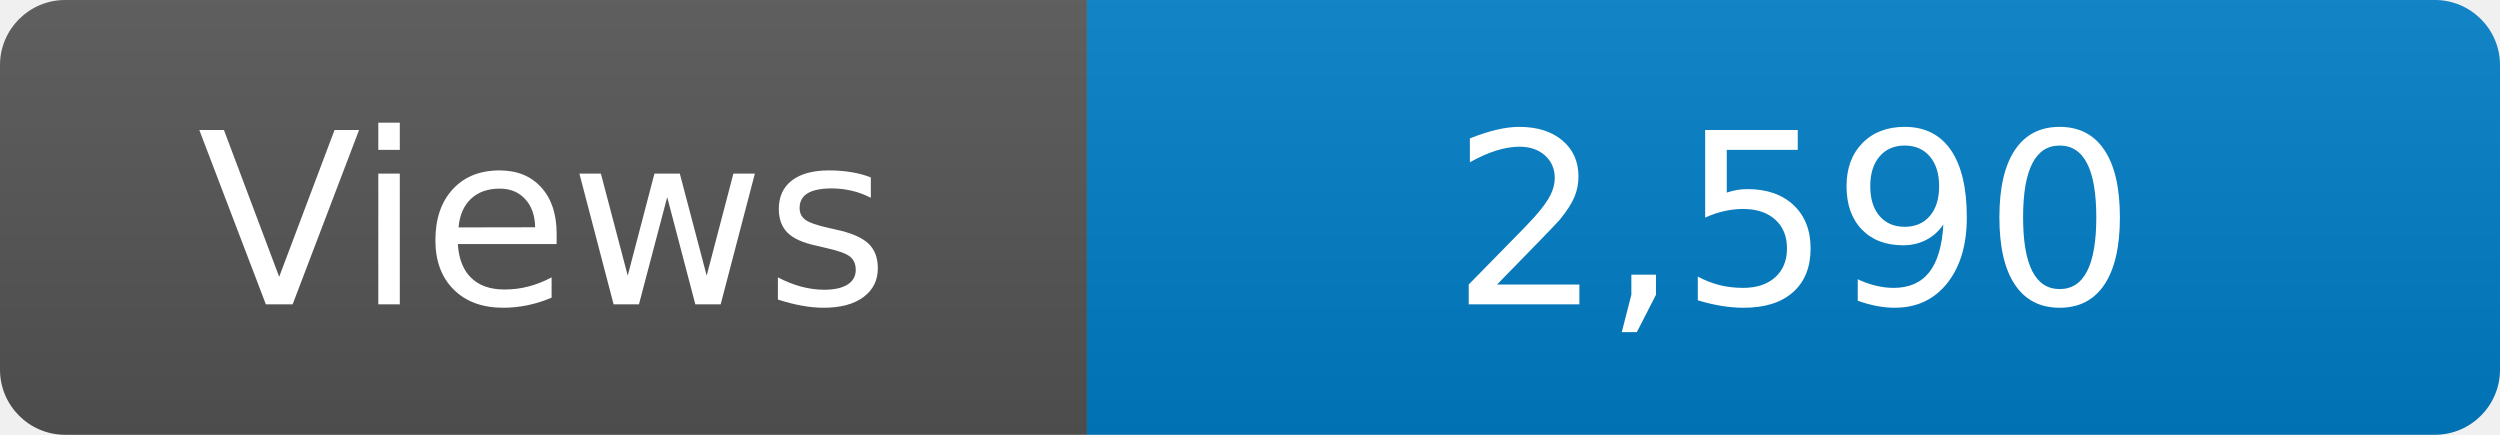
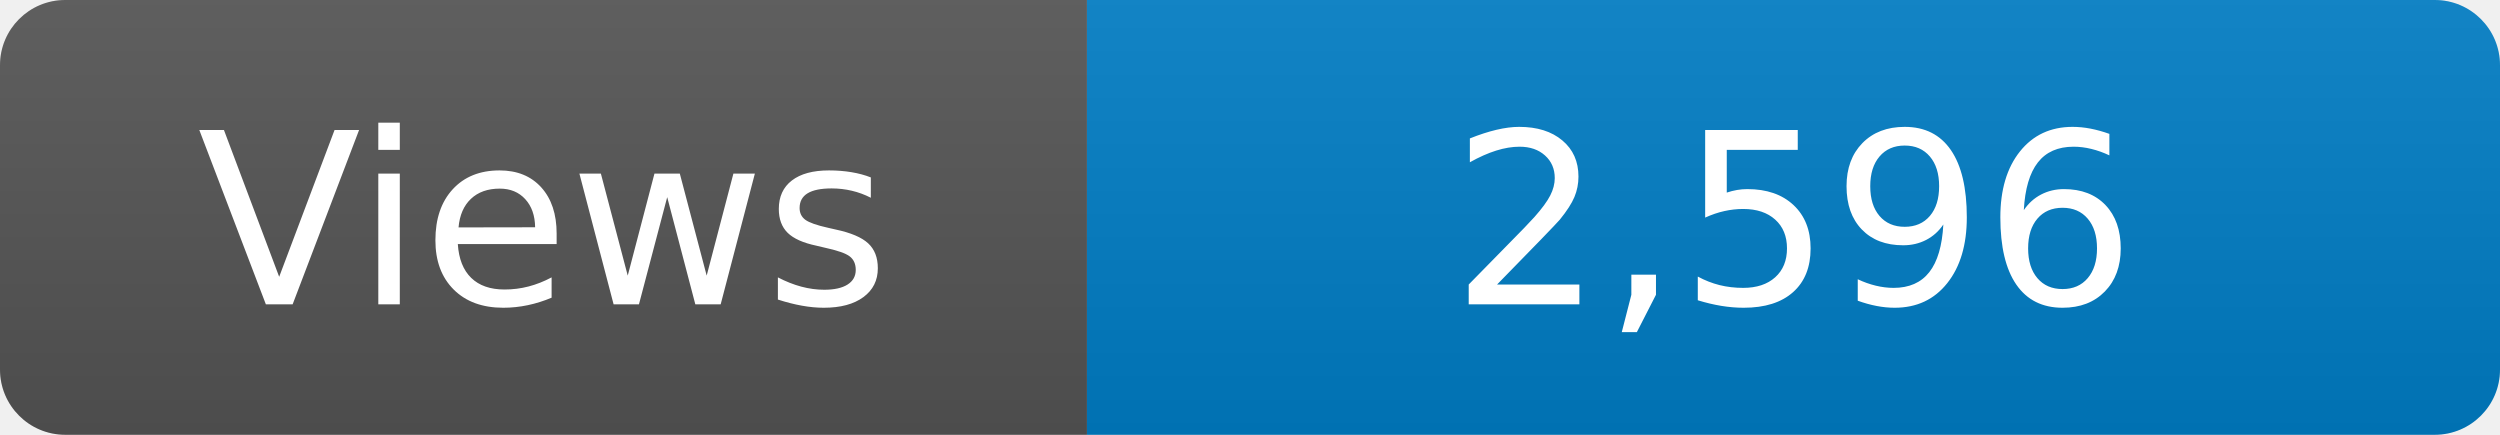
<svg xmlns="http://www.w3.org/2000/svg" width="115" height="20" role="img" aria-label="Maintained?: yes">
  <linearGradient id="s" x2="0" y2="100%">
    <stop offset="0" stop-color="#bbb" stop-opacity=".1" />
    <stop offset="1" stop-opacity=".1" />
  </linearGradient>
  <clipPath id="r">
    <rect width="115" height="20" rx="3" fill="#fff" />
  </clipPath>
  <g clip-path="url(#r)">
    <rect width="50" height="20" fill="#555" />
    <rect x="50" width="160" height="20" fill="#007ec6" />
    <rect width="115" height="20" fill="url(#s)" />
  </g>
  <g fill="#fff" text-anchor="middle" font-family="Verdana,Geneva,DejaVu Sans,sans-serif" font-size="110">
    <text x="250" y="140" transform="scale(.1)" fill="#fff">Views</text>
-     <text x="825" y="140" transform="scale(.1)" fill="#fff">2,590</text>
+     <text x="825" y="140" transform="scale(.1)" fill="#fff">2,596</text>
  </g>
</svg>
